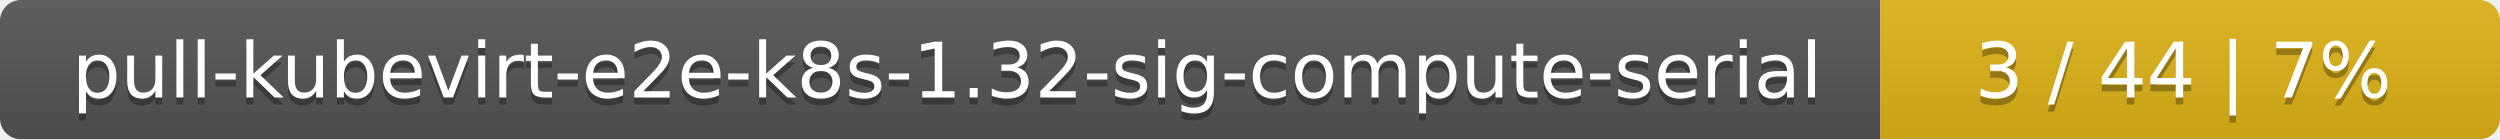
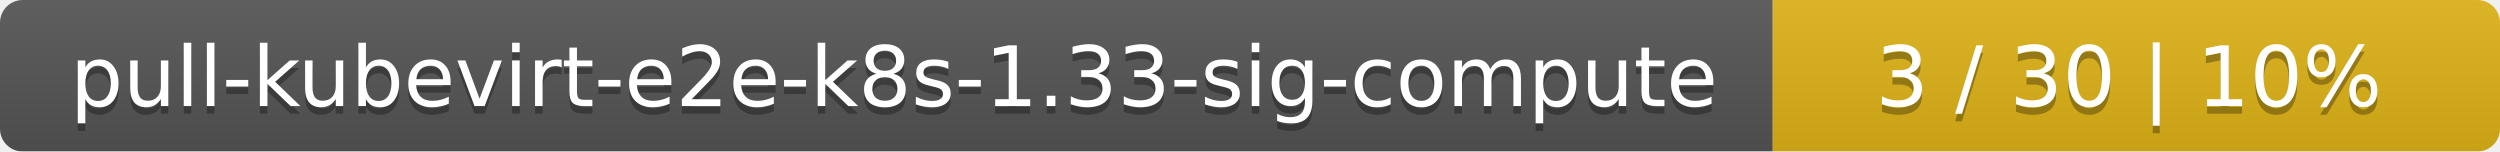
- <svg xmlns="http://www.w3.org/2000/svg" width="359" height="20">
+ <svg xmlns="http://www.w3.org/2000/svg" width="330" height="20">
  <linearGradient id="smooth" x2="0" y2="100%">
    <stop offset="0" stop-color="#bbb" stop-opacity=".1" />
    <stop offset="1" stop-opacity=".1" />
  </linearGradient>
  <mask id="round">
-     <rect width="359" height="20" rx="3" fill="#fff" />
+     <rect width="330" height="20" rx="3" fill="#fff" />
  </mask>
  <g mask="url(#round)">
-     <rect width="270" height="20" fill="#555" />
-     <rect x="270" width="89" height="20" fill="#dfb317" />
-     <rect width="359" height="20" fill="url(#smooth)" />
+     <rect width="234" height="20" fill="#555" />
+     <rect x="234" width="96" height="20" fill="#dfb317" />
+     <rect width="330" height="20" fill="url(#smooth)" />
  </g>
  <g fill="#fff" text-anchor="middle" font-family="DejaVu Sans,Verdana,Geneva,sans-serif" font-size="11">
-     <text x="136" y="15" fill="#010101" fill-opacity=".3">pull-kubevirt-e2e-k8s-1.32-sig-compute-serial</text>
-     <text x="136" y="14">pull-kubevirt-e2e-k8s-1.32-sig-compute-serial</text>
-     <text x="313.5" y="15" fill="#010101" fill-opacity=".3">3 / 44    |    7%</text>
-     <text x="313.5" y="14">3 / 44    |    7%</text>
+     <text x="118" y="15" fill="#010101" fill-opacity=".3">pull-kubevirt-e2e-k8s-1.33-sig-compute</text>
+     <text x="118" y="14">pull-kubevirt-e2e-k8s-1.33-sig-compute</text>
+     <text x="281" y="15" fill="#010101" fill-opacity=".3">3 / 30    |    10%</text>
+     <text x="281" y="14">3 / 30    |    10%</text>
  </g>
</svg>
